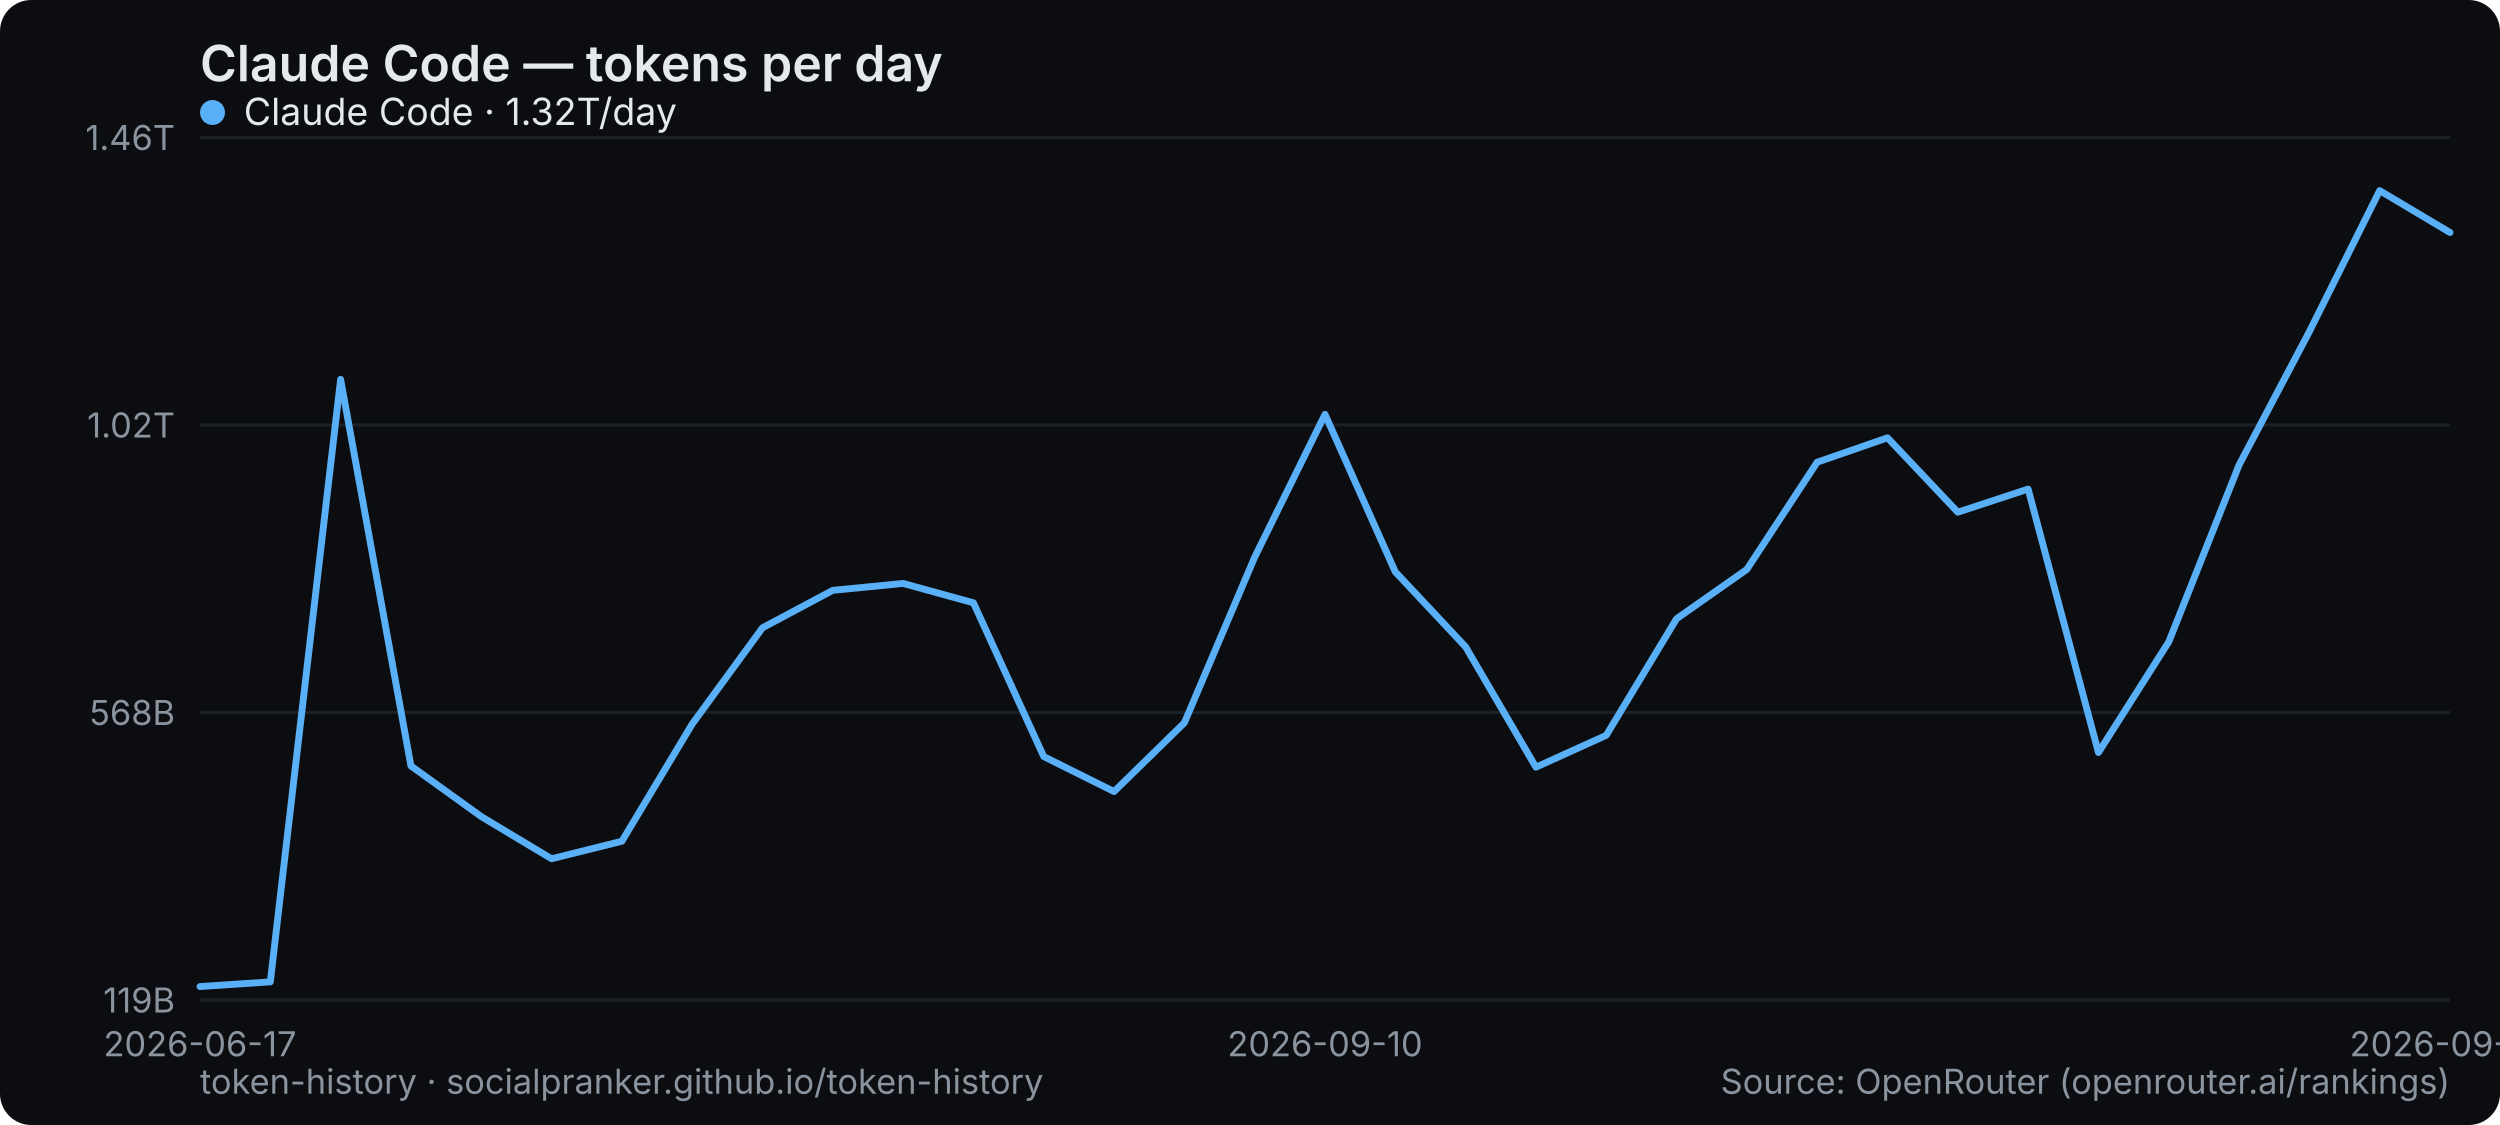
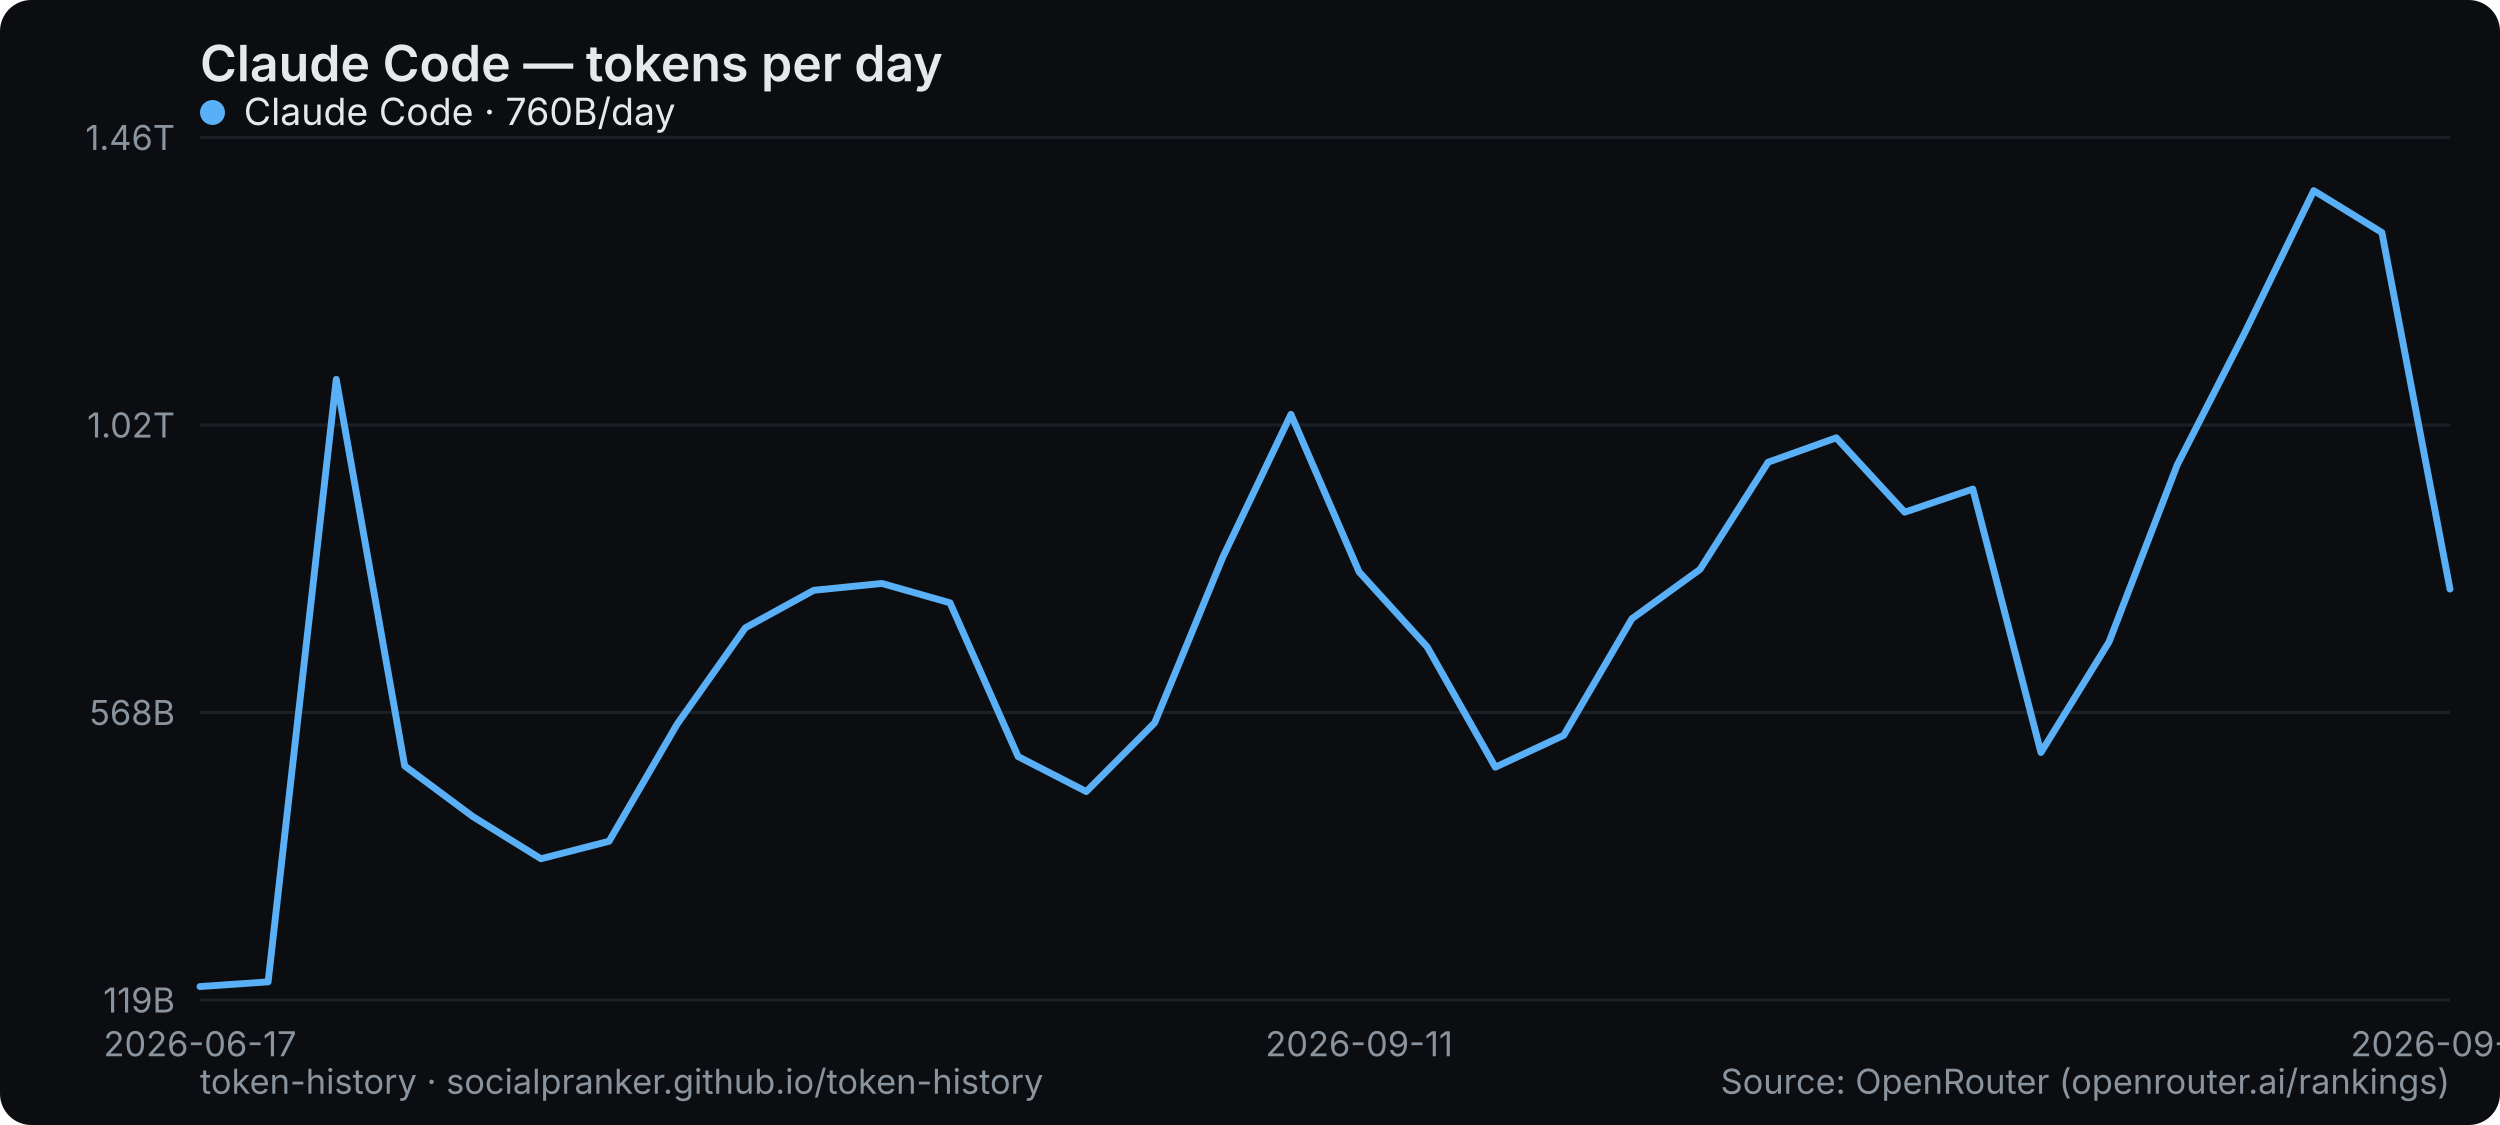
<svg xmlns="http://www.w3.org/2000/svg" width="800" height="360" viewBox="0 0 800 360" role="img" aria-label="Claude Code — tokens per day">
  <rect width="800" height="360" rx="10" fill="#0b0d10" />
  <text x="64" y="26" font-family="system-ui,-apple-system,Segoe UI,sans-serif" font-size="16" font-weight="600" fill="#e6e9ec">Claude Code — tokens per day</text>
  <line x1="64" y1="320" x2="784" y2="320" stroke="#1b2026" stroke-width="1" />
  <text x="56" y="324" text-anchor="end" font-family="system-ui,-apple-system,Segoe UI,sans-serif" font-size="11" fill="#8a949e">119B</text>
  <line x1="64" y1="228" x2="784" y2="228" stroke="#1b2026" stroke-width="1" />
  <text x="56" y="232" text-anchor="end" font-family="system-ui,-apple-system,Segoe UI,sans-serif" font-size="11" fill="#8a949e">568B</text>
  <line x1="64" y1="136" x2="784" y2="136" stroke="#1b2026" stroke-width="1" />
  <text x="56" y="140" text-anchor="end" font-family="system-ui,-apple-system,Segoe UI,sans-serif" font-size="11" fill="#8a949e">1.02T</text>
  <line x1="64" y1="44" x2="784" y2="44" stroke="#1b2026" stroke-width="1" />
  <text x="56" y="48" text-anchor="end" font-family="system-ui,-apple-system,Segoe UI,sans-serif" font-size="11" fill="#8a949e">1.46T</text>
  <text x="64" y="338" text-anchor="middle" font-family="system-ui,-apple-system,Segoe UI,sans-serif" font-size="11" fill="#8a949e">2026-06-17</text>
-   <text x="424" y="338" text-anchor="middle" font-family="system-ui,-apple-system,Segoe UI,sans-serif" font-size="11" fill="#8a949e">2026-09-10</text>
-   <text x="784" y="338" text-anchor="middle" font-family="system-ui,-apple-system,Segoe UI,sans-serif" font-size="11" fill="#8a949e">2026-09-26</text>
-   <polyline points="64.0,315.7 86.5,314.2 109.0,121.4 131.5,245.1 154.0,261.3 176.5,274.8 199.0,269.2 221.5,231.7 244.0,200.9 266.5,188.9 289.0,186.7 311.5,192.9 334.0,242.1 356.5,253.3 379.0,231.3 401.5,178.3 424.0,132.6 446.5,183.0 469.0,207.0 491.5,245.5 514.0,235.3 536.5,198.0 559.0,182.2 581.5,147.9 604.0,140.1 626.5,163.9 649.0,156.5 671.5,240.8 694.0,205.4 716.5,148.8 739.0,106.1 761.5,61.0 784.0,74.4" fill="none" stroke="#5ab0f7" stroke-width="2.2" stroke-linejoin="round" stroke-linecap="round" />
+   <text x="434.909" y="338" text-anchor="middle" font-family="system-ui,-apple-system,Segoe UI,sans-serif" font-size="11" fill="#8a949e">2026-09-11</text>
+   <text x="784" y="338" text-anchor="middle" font-family="system-ui,-apple-system,Segoe UI,sans-serif" font-size="11" fill="#8a949e">2026-09-27</text>
+   <polyline points="64.0,315.7 85.8,314.2 107.6,121.4 129.5,245.1 151.3,261.3 173.1,274.8 194.9,269.2 216.7,231.7 238.5,200.9 260.4,188.9 282.2,186.7 304.0,192.9 325.8,242.1 347.6,253.3 369.5,231.3 391.3,178.3 413.1,132.6 434.9,183.0 456.7,207.0 478.5,245.5 500.4,235.3 522.2,198.0 544.0,182.2 565.8,147.9 587.6,140.1 609.5,163.9 631.3,156.5 653.1,240.8 674.9,205.4 696.7,148.8 718.5,106.1 740.4,61.0 762.2,74.4 784.0,188.5" fill="none" stroke="#5ab0f7" stroke-width="2.2" stroke-linejoin="round" stroke-linecap="round" />
  <g font-family="system-ui,-apple-system,Segoe UI,sans-serif" font-size="12">
    <circle cx="68" cy="36" r="4" fill="#5ab0f7" />
-     <text x="78" y="40" fill="#e6e9ec">Claude Code · 1.32T/day</text>
+     <text x="78" y="40" fill="#e6e9ec">Claude Code · 760B/day</text>
  </g>
  <text x="64" y="350" font-family="system-ui,-apple-system,Segoe UI,sans-serif" font-size="11" fill="#8a949e">token-history · socialpranker.github.io/token-history</text>
  <text x="784" y="350" text-anchor="end" font-family="system-ui,-apple-system,Segoe UI,sans-serif" font-size="11" fill="#8a949e">Source: OpenRouter (openrouter.ai/rankings)</text>
</svg>
